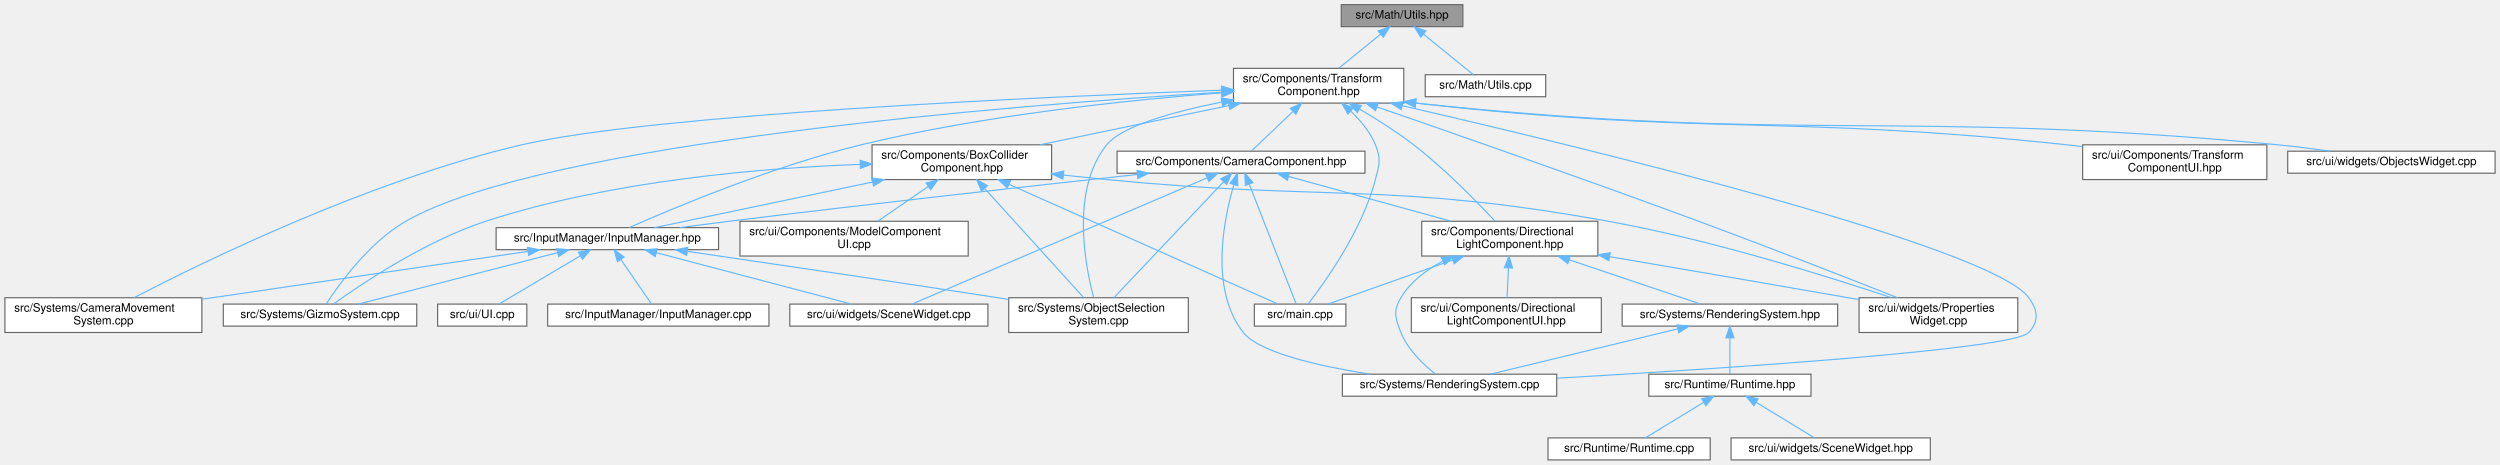
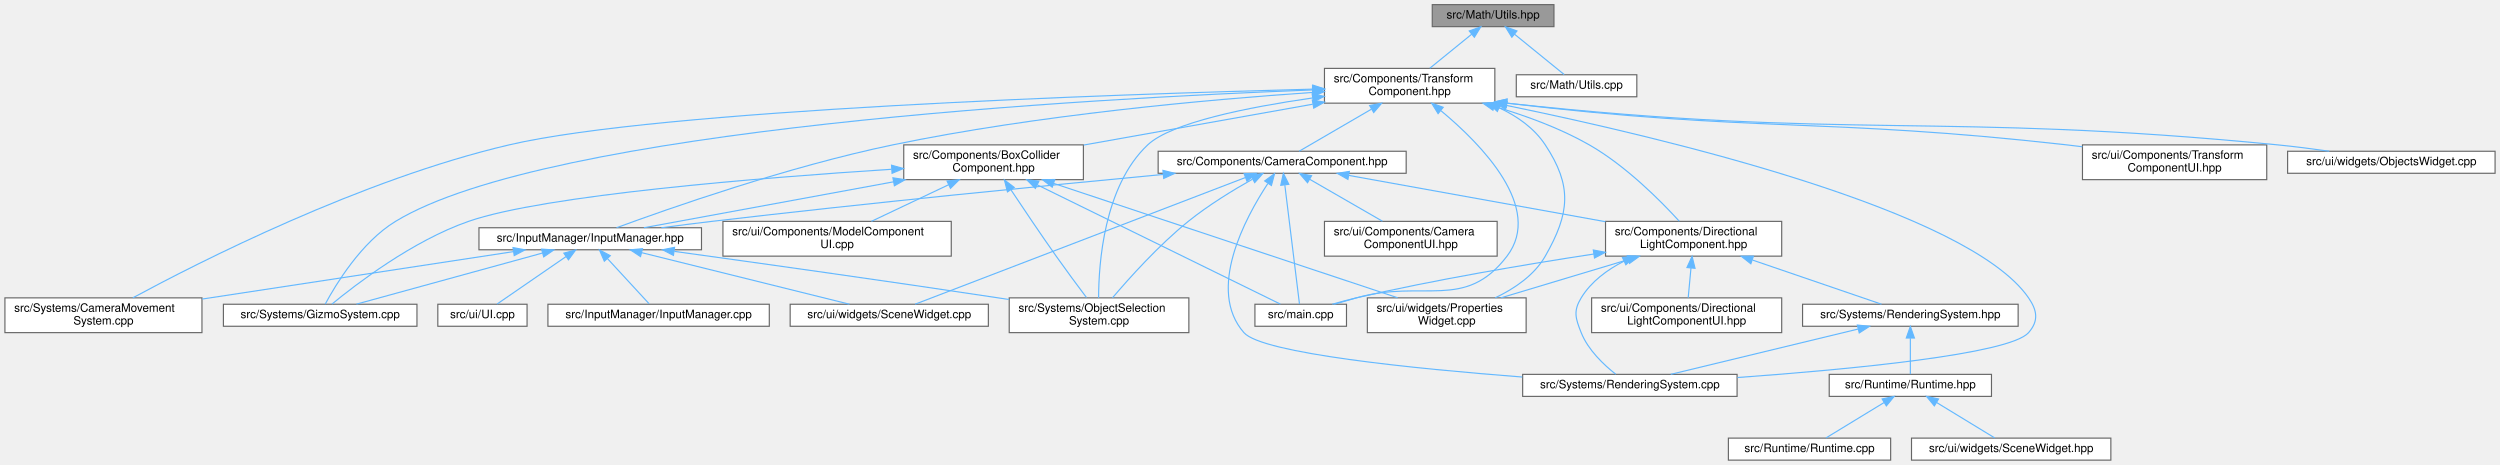
- <svg xmlns="http://www.w3.org/2000/svg" xmlns:xlink="http://www.w3.org/1999/xlink" width="2158pt" height="401pt" viewBox="0.00 0.00 2157.50 401.00">
+ <svg xmlns="http://www.w3.org/2000/svg" xmlns:xlink="http://www.w3.org/1999/xlink" width="2157pt" height="401pt" viewBox="0.00 0.00 2156.50 401.00">
  <g id="graph0" class="graph" transform="scale(1 1) rotate(0) translate(4 397)">
    <g id="Node000001" class="node">
      <g id="a_Node000001">
        <a xlink:title=" ">
-           <polygon fill="#999999" stroke="#666666" points="1258.5,-393 1153.5,-393 1153.5,-374 1258.5,-374 1258.5,-393" />
-           <text text-anchor="middle" x="1206" y="-381" font-family="Helvetica,sans-Serif" font-size="10.00">src/Math/Utils.hpp</text>
+           <polygon fill="#999999" stroke="#666666" points="1336.5,-393 1231.5,-393 1231.5,-374 1336.5,-374 1336.5,-393" />
+           <text text-anchor="middle" x="1284" y="-381" font-family="Helvetica,sans-Serif" font-size="10.00">src/Math/Utils.hpp</text>
        </a>
      </g>
    </g>
    <g id="Node000002" class="node">
      <g id="a_Node000002">
        <a xlink:href="_transform_component_8hpp.html" target="_top" xlink:title=" ">
-           <polygon fill="white" stroke="#666666" points="1207.5,-338 1060.5,-338 1060.5,-308 1207.5,-308 1207.5,-338" />
-           <text text-anchor="start" x="1068.5" y="-326" font-family="Helvetica,sans-Serif" font-size="10.00">src/Components/Transform</text>
-           <text text-anchor="middle" x="1134" y="-315" font-family="Helvetica,sans-Serif" font-size="10.00">Component.hpp</text>
+           <polygon fill="white" stroke="#666666" points="1285.5,-338 1138.5,-338 1138.5,-308 1285.5,-308 1285.5,-338" />
+           <text text-anchor="start" x="1146.5" y="-326" font-family="Helvetica,sans-Serif" font-size="10.00">src/Components/Transform</text>
+           <text text-anchor="middle" x="1212" y="-315" font-family="Helvetica,sans-Serif" font-size="10.00">Component.hpp</text>
        </a>
      </g>
    </g>
    <g id="edge1_Node000001_Node000002" class="edge">
      <g id="a_edge1_Node000001_Node000002">
        <a xlink:title=" ">
-           <path fill="none" stroke="#63b8ff" d="M1187.54,-367.5C1176.4,-358.45 1162.31,-347 1151.37,-338.11" />
-           <polygon fill="#63b8ff" stroke="#63b8ff" points="1185.41,-370.28 1195.38,-373.87 1189.82,-364.85 1185.41,-370.28" />
-         </a>
-       </g>
-     </g>
-     <g id="Node000024" class="node">
-       <g id="a_Node000024">
+           <path fill="none" stroke="#63b8ff" d="M1265.54,-367.5C1254.4,-358.45 1240.31,-347 1229.37,-338.11" />
+           <polygon fill="#63b8ff" stroke="#63b8ff" points="1263.41,-370.28 1273.38,-373.87 1267.82,-364.85 1263.41,-370.28" />
+         </a>
+       </g>
+     </g>
+     <g id="Node000025" class="node">
+       <g id="a_Node000025">
        <a xlink:href="_math_2_utils_8cpp.html" target="_top" xlink:title=" ">
-           <polygon fill="white" stroke="#666666" points="1330,-332.5 1226,-332.5 1226,-313.5 1330,-313.5 1330,-332.5" />
-           <text text-anchor="middle" x="1278" y="-320.5" font-family="Helvetica,sans-Serif" font-size="10.00">src/Math/Utils.cpp</text>
-         </a>
-       </g>
-     </g>
-     <g id="edge41_Node000001_Node000024" class="edge">
-       <g id="a_edge41_Node000001_Node000024">
-         <a xlink:title=" ">
-           <path fill="none" stroke="#63b8ff" d="M1224.42,-367.54C1238.01,-356.49 1256.04,-341.84 1267.33,-332.67" />
-           <polygon fill="#63b8ff" stroke="#63b8ff" points="1222.18,-364.85 1216.62,-373.87 1226.59,-370.28 1222.18,-364.85" />
+           <polygon fill="white" stroke="#666666" points="1408,-332.5 1304,-332.5 1304,-313.5 1408,-313.5 1408,-332.5" />
+           <text text-anchor="middle" x="1356" y="-320.5" font-family="Helvetica,sans-Serif" font-size="10.00">src/Math/Utils.cpp</text>
+         </a>
+       </g>
+     </g>
+     <g id="edge42_Node000001_Node000025" class="edge">
+       <g id="a_edge42_Node000001_Node000025">
+         <a xlink:title=" ">
+           <path fill="none" stroke="#63b8ff" d="M1302.42,-367.54C1316.01,-356.49 1334.04,-341.84 1345.33,-332.67" />
+           <polygon fill="#63b8ff" stroke="#63b8ff" points="1300.18,-364.85 1294.62,-373.87 1304.59,-370.28 1300.18,-364.85" />
        </a>
      </g>
    </g>
    <g id="Node000003" class="node">
      <g id="a_Node000003">
        <a xlink:href="_box_collider_component_8hpp.html" target="_top" xlink:title=" ">
-           <polygon fill="white" stroke="#666666" points="903.5,-272 748.5,-272 748.5,-242 903.5,-242 903.5,-272" />
-           <text text-anchor="start" x="756.5" y="-260" font-family="Helvetica,sans-Serif" font-size="10.00">src/Components/BoxCollider</text>
-           <text text-anchor="middle" x="826" y="-249" font-family="Helvetica,sans-Serif" font-size="10.00">Component.hpp</text>
+           <polygon fill="white" stroke="#666666" points="930.5,-272 775.5,-272 775.5,-242 930.5,-242 930.5,-272" />
+           <text text-anchor="start" x="783.5" y="-260" font-family="Helvetica,sans-Serif" font-size="10.00">src/Components/BoxCollider</text>
+           <text text-anchor="middle" x="853" y="-249" font-family="Helvetica,sans-Serif" font-size="10.00">Component.hpp</text>
        </a>
      </g>
    </g>
    <g id="edge2_Node000002_Node000003" class="edge">
      <g id="a_edge2_Node000002_Node000003">
        <a xlink:title=" ">
-           <path fill="none" stroke="#63b8ff" d="M1056.57,-305.91C1006.34,-295.47 941.54,-282.01 893.43,-272.01" />
-           <polygon fill="#63b8ff" stroke="#63b8ff" points="1055.91,-309.35 1066.41,-307.95 1057.33,-302.49 1055.91,-309.35" />
+           <path fill="none" stroke="#63b8ff" d="M1128.34,-307.09C1068.68,-296.45 989.04,-282.25 930.76,-271.86" />
+           <polygon fill="#63b8ff" stroke="#63b8ff" points="1128.03,-310.58 1138.48,-308.89 1129.25,-303.69 1128.03,-310.58" />
        </a>
      </g>
    </g>
    <g id="Node000004" class="node">
      <g id="a_Node000004">
        <a xlink:href="_input_manager_8hpp.html" target="_top" xlink:title=" ">
-           <polygon fill="white" stroke="#666666" points="616,-200.5 424,-200.5 424,-181.5 616,-181.5 616,-200.5" />
-           <text text-anchor="middle" x="520" y="-188.5" font-family="Helvetica,sans-Serif" font-size="10.00">src/InputManager/InputManager.hpp</text>
-         </a>
-       </g>
-     </g>
-     <g id="edge32_Node000002_Node000004" class="edge">
-       <g id="a_edge32_Node000002_Node000004">
-         <a xlink:title=" ">
-           <path fill="none" stroke="#63b8ff" d="M1050.21,-316.87C969.57,-310.65 844.65,-297.64 739,-272 662.69,-253.48 576.27,-217.09 538.89,-200.55" />
-           <polygon fill="#63b8ff" stroke="#63b8ff" points="1050.07,-320.37 1060.31,-317.63 1050.6,-313.39 1050.07,-320.37" />
+           <polygon fill="white" stroke="#666666" points="601,-200.5 409,-200.5 409,-181.5 601,-181.5 601,-200.5" />
+           <text text-anchor="middle" x="505" y="-188.5" font-family="Helvetica,sans-Serif" font-size="10.00">src/InputManager/InputManager.hpp</text>
+         </a>
+       </g>
+     </g>
+     <g id="edge33_Node000002_Node000004" class="edge">
+       <g id="a_edge33_Node000002_Node000004">
+         <a xlink:title=" ">
+           <path fill="none" stroke="#63b8ff" d="M1128.17,-317.26C1037.98,-311.09 890.7,-297.87 766,-272 675.97,-253.33 572.51,-217.01 527.67,-200.52" />
+           <polygon fill="#63b8ff" stroke="#63b8ff" points="1128.12,-320.77 1138.34,-317.95 1128.59,-313.78 1128.12,-320.77" />
        </a>
      </g>
    </g>
    <g id="Node000006" class="node">
      <g id="a_Node000006">
        <a xlink:href="_camera_movement_system_8cpp.html" target="_top" xlink:title=" ">
          <polygon fill="white" stroke="#666666" points="170,-140 0,-140 0,-110 170,-110 170,-140" />
          <text text-anchor="start" x="8" y="-128" font-family="Helvetica,sans-Serif" font-size="10.00">src/Systems/CameraMovement</text>
          <text text-anchor="middle" x="85" y="-117" font-family="Helvetica,sans-Serif" font-size="10.00">System.cpp</text>
        </a>
      </g>
    </g>
-     <g id="edge33_Node000002_Node000006" class="edge">
-       <g id="a_edge33_Node000002_Node000006">
-         <a xlink:title=" ">
-           <path fill="none" stroke="#63b8ff" d="M1050.29,-319.17C892.91,-313.32 558.64,-298.19 446,-272 315.29,-241.61 170.24,-170.57 111.67,-140.19" />
-           <polygon fill="#63b8ff" stroke="#63b8ff" points="1050.27,-322.67 1060.39,-319.55 1050.53,-315.68 1050.27,-322.67" />
+     <g id="edge34_Node000002_Node000006" class="edge">
+       <g id="a_edge34_Node000002_Node000006">
+         <a xlink:title=" ">
+           <path fill="none" stroke="#63b8ff" d="M1128.39,-320.1C955.66,-315.61 564.78,-302.35 435,-272 307.42,-242.17 166.7,-170.49 110.35,-140.05" />
+           <polygon fill="#63b8ff" stroke="#63b8ff" points="1128.36,-323.6 1138.45,-320.36 1128.54,-316.6 1128.36,-323.6" />
        </a>
      </g>
    </g>
    <g id="Node000007" class="node">
      <g id="a_Node000007">
        <a xlink:href="_gizmo_system_8cpp.html" target="_top" xlink:title=" ">
          <polygon fill="white" stroke="#666666" points="355.5,-134.5 188.5,-134.5 188.5,-115.5 355.5,-115.5 355.5,-134.5" />
          <text text-anchor="middle" x="272" y="-122.5" font-family="Helvetica,sans-Serif" font-size="10.00">src/Systems/GizmoSystem.cpp</text>
        </a>
      </g>
    </g>
-     <g id="edge34_Node000002_Node000007" class="edge">
-       <g id="a_edge34_Node000002_Node000007">
-         <a xlink:title=" ">
-           <path fill="none" stroke="#63b8ff" d="M1050.34,-317.4C872.82,-306.41 464.96,-274.3 346,-206 314.17,-187.73 288.08,-151.21 277.32,-134.59" />
-           <polygon fill="#63b8ff" stroke="#63b8ff" points="1050.22,-320.9 1060.41,-318.01 1050.64,-313.91 1050.22,-320.9" />
+     <g id="edge35_Node000002_Node000007" class="edge">
+       <g id="a_edge35_Node000002_Node000007">
+         <a xlink:title=" ">
+           <path fill="none" stroke="#63b8ff" d="M1128.25,-319.4C935.9,-312.09 468.96,-286.34 337,-206 307.35,-187.95 285.31,-151.31 276.37,-134.63" />
+           <polygon fill="#63b8ff" stroke="#63b8ff" points="1128.19,-322.9 1138.31,-319.77 1128.45,-315.9 1128.19,-322.9" />
        </a>
      </g>
    </g>
    <g id="Node000008" class="node">
      <g id="a_Node000008">
        <a xlink:href="_object_selection_system_8cpp.html" target="_top" xlink:title=" ">
          <polygon fill="white" stroke="#666666" points="1021.5,-140 866.5,-140 866.5,-110 1021.5,-110 1021.5,-140" />
          <text text-anchor="start" x="874.5" y="-128" font-family="Helvetica,sans-Serif" font-size="10.00">src/Systems/ObjectSelection</text>
          <text text-anchor="middle" x="944" y="-117" font-family="Helvetica,sans-Serif" font-size="10.00">System.cpp</text>
        </a>
      </g>
    </g>
-     <g id="edge35_Node000002_Node000008" class="edge">
-       <g id="a_edge35_Node000002_Node000008">
-         <a xlink:title=" ">
-           <path fill="none" stroke="#63b8ff" d="M1050.31,-308.92C1008.45,-300.53 963.97,-288.17 951,-272 920.04,-233.4 932.18,-168.89 939.73,-140.34" />
-           <polygon fill="#63b8ff" stroke="#63b8ff" points="1049.82,-312.39 1060.3,-310.86 1051.15,-305.52 1049.82,-312.39" />
+     <g id="edge36_Node000002_Node000008" class="edge">
+       <g id="a_edge36_Node000002_Node000008">
+         <a xlink:title=" ">
+           <path fill="none" stroke="#63b8ff" d="M1128.07,-312.46C1072.64,-304.5 1006.58,-291.33 986,-272 948.13,-236.42 943.67,-169.14 943.63,-140.02" />
+           <polygon fill="#63b8ff" stroke="#63b8ff" points="1127.89,-315.96 1138.28,-313.88 1128.86,-309.03 1127.89,-315.96" />
        </a>
      </g>
    </g>
    <g id="Node000011" class="node">
      <g id="a_Node000011">
        <a xlink:href="main_8cpp.html" target="_top" xlink:title=" ">
          <polygon fill="white" stroke="#666666" points="1157.5,-134.5 1078.5,-134.5 1078.5,-115.5 1157.5,-115.5 1157.5,-134.5" />
          <text text-anchor="middle" x="1118" y="-122.5" font-family="Helvetica,sans-Serif" font-size="10.00">src/main.cpp</text>
        </a>
      </g>
    </g>
-     <g id="edge37_Node000002_Node000011" class="edge">
-       <g id="a_edge37_Node000002_Node000011">
-         <a xlink:title=" ">
-           <path fill="none" stroke="#63b8ff" d="M1161.81,-300.97C1170.26,-292.94 1178.5,-283.03 1183,-272 1188.04,-259.66 1186.37,-254.9 1183,-242 1171.51,-198 1139.21,-153.02 1124.94,-134.63" />
-           <polygon fill="#63b8ff" stroke="#63b8ff" points="1159.26,-298.56 1154.09,-307.8 1163.9,-303.8 1159.26,-298.56" />
+     <g id="edge38_Node000002_Node000011" class="edge">
+       <g id="a_edge38_Node000002_Node000011">
+         <a xlink:title=" ">
+           <path fill="none" stroke="#63b8ff" d="M1239.02,-301.47C1274.19,-272.24 1327.63,-217.59 1296,-176 1259.7,-128.28 1223.67,-156.39 1166,-140 1159.82,-138.24 1153.2,-136.33 1146.92,-134.5" />
+           <polygon fill="#63b8ff" stroke="#63b8ff" points="1236.54,-298.97 1230.97,-307.99 1240.94,-304.42 1236.54,-298.97" />
        </a>
      </g>
    </g>
    <g id="Node000013" class="node">
      <g id="a_Node000013">
        <a xlink:href="_properties_widget_8cpp.html" target="_top" xlink:title=" ">
-           <polygon fill="white" stroke="#666666" points="1737.5,-140 1600.5,-140 1600.5,-110 1737.5,-110 1737.5,-140" />
-           <text text-anchor="start" x="1608.5" y="-128" font-family="Helvetica,sans-Serif" font-size="10.00">src/ui/widgets/Properties</text>
-           <text text-anchor="middle" x="1669" y="-117" font-family="Helvetica,sans-Serif" font-size="10.00">Widget.cpp</text>
-         </a>
-       </g>
-     </g>
-     <g id="edge40_Node000002_Node000013" class="edge">
-       <g id="a_edge40_Node000002_Node000013">
-         <a xlink:title=" ">
-           <path fill="none" stroke="#63b8ff" d="M1184.31,-304.71C1248.83,-282.43 1364.07,-242.23 1462,-206 1522.52,-183.61 1592.46,-156.27 1633.59,-140.04" />
-           <polygon fill="#63b8ff" stroke="#63b8ff" points="1183.1,-301.43 1174.79,-308 1185.38,-308.05 1183.1,-301.43" />
+           <polygon fill="white" stroke="#666666" points="1312.5,-140 1175.5,-140 1175.5,-110 1312.5,-110 1312.5,-140" />
+           <text text-anchor="start" x="1183.5" y="-128" font-family="Helvetica,sans-Serif" font-size="10.00">src/ui/widgets/Properties</text>
+           <text text-anchor="middle" x="1244" y="-117" font-family="Helvetica,sans-Serif" font-size="10.00">Widget.cpp</text>
+         </a>
+       </g>
+     </g>
+     <g id="edge41_Node000002_Node000013" class="edge">
+       <g id="a_edge41_Node000002_Node000013">
+         <a xlink:title=" ">
+           <path fill="none" stroke="#63b8ff" d="M1289.17,-304C1304.88,-296.68 1319.49,-286.41 1329,-272 1352.51,-236.39 1350.18,-213.04 1329,-176 1319.56,-159.5 1302.33,-147.91 1285.84,-140.07" />
+           <polygon fill="#63b8ff" stroke="#63b8ff" points="1287.66,-300.84 1279.82,-307.97 1290.4,-307.28 1287.66,-300.84" />
        </a>
      </g>
    </g>
    <g id="Node000014" class="node">
      <g id="a_Node000014">
        <a xlink:href="_camera_component_8hpp.html" target="_top" xlink:title=" ">
-           <polygon fill="white" stroke="#666666" points="1174,-266.5 960,-266.5 960,-247.5 1174,-247.5 1174,-266.5" />
-           <text text-anchor="middle" x="1067" y="-254.5" font-family="Helvetica,sans-Serif" font-size="10.00">src/Components/CameraComponent.hpp</text>
+           <polygon fill="white" stroke="#666666" points="1209,-266.5 995,-266.5 995,-247.5 1209,-247.5 1209,-266.5" />
+           <text text-anchor="middle" x="1102" y="-254.5" font-family="Helvetica,sans-Serif" font-size="10.00">src/Components/CameraComponent.hpp</text>
        </a>
      </g>
    </g>
    <g id="edge15_Node000002_Node000014" class="edge">
      <g id="a_edge15_Node000002_Node000014">
        <a xlink:title=" ">
-           <path fill="none" stroke="#63b8ff" d="M1111.6,-300.6C1099.55,-289.1 1085.34,-275.52 1076.26,-266.84" />
-           <polygon fill="#63b8ff" stroke="#63b8ff" points="1109.48,-303.42 1119.13,-307.8 1114.32,-298.36 1109.48,-303.42" />
+           <path fill="none" stroke="#63b8ff" d="M1179.02,-302.81C1158.26,-290.73 1132.48,-275.73 1116.64,-266.52" />
+           <polygon fill="#63b8ff" stroke="#63b8ff" points="1177.46,-305.95 1187.86,-307.95 1180.98,-299.9 1177.46,-305.95" />
        </a>
      </g>
    </g>
    <g id="Node000015" class="node">
      <g id="a_Node000015">
        <a xlink:href="_directional_light_component_8hpp.html" target="_top" xlink:title=" ">
-           <polygon fill="white" stroke="#666666" points="1375,-206 1223,-206 1223,-176 1375,-176 1375,-206" />
-           <text text-anchor="start" x="1231" y="-194" font-family="Helvetica,sans-Serif" font-size="10.00">src/Components/Directional</text>
-           <text text-anchor="middle" x="1299" y="-183" font-family="Helvetica,sans-Serif" font-size="10.00">LightComponent.hpp</text>
-         </a>
-       </g>
-     </g>
-     <g id="edge31_Node000002_Node000015" class="edge">
-       <g id="a_edge31_Node000002_Node000015">
-         <a xlink:title=" ">
-           <path fill="none" stroke="#63b8ff" d="M1169.37,-302.73C1184.25,-294.04 1201.46,-283.22 1216,-272 1242.78,-251.34 1270.37,-223.09 1286.03,-206.28" />
-           <polygon fill="#63b8ff" stroke="#63b8ff" points="1167.37,-299.84 1160.44,-307.85 1170.86,-305.91 1167.37,-299.84" />
+           <polygon fill="white" stroke="#666666" points="1533,-206 1381,-206 1381,-176 1533,-176 1533,-206" />
+           <text text-anchor="start" x="1389" y="-194" font-family="Helvetica,sans-Serif" font-size="10.00">src/Components/Directional</text>
+           <text text-anchor="middle" x="1457" y="-183" font-family="Helvetica,sans-Serif" font-size="10.00">LightComponent.hpp</text>
+         </a>
+       </g>
+     </g>
+     <g id="edge32_Node000002_Node000015" class="edge">
+       <g id="a_edge32_Node000002_Node000015">
+         <a xlink:title=" ">
+           <path fill="none" stroke="#63b8ff" d="M1284.93,-305.23C1311.76,-297.34 1341.75,-286.44 1367,-272 1398.4,-254.05 1428.46,-223.83 1444.65,-206.11" />
+           <polygon fill="#63b8ff" stroke="#63b8ff" points="1283.86,-301.89 1275.2,-308 1285.77,-308.63 1283.86,-301.89" />
        </a>
      </g>
    </g>
    <g id="Node000016" class="node">
      <g id="a_Node000016">
        <a xlink:href="_rendering_system_8cpp.html" target="_top" xlink:title=" ">
-           <polygon fill="white" stroke="#666666" points="1339.5,-74 1154.5,-74 1154.5,-55 1339.5,-55 1339.5,-74" />
-           <text text-anchor="middle" x="1247" y="-62" font-family="Helvetica,sans-Serif" font-size="10.00">src/Systems/RenderingSystem.cpp</text>
-         </a>
-       </g>
-     </g>
-     <g id="edge36_Node000002_Node000016" class="edge">
-       <g id="a_edge36_Node000002_Node000016">
-         <a xlink:title=" ">
-           <path fill="none" stroke="#63b8ff" d="M1206.21,-305.72C1361.21,-270.06 1714.42,-184.68 1747,-140 1754.86,-129.23 1756,-119.84 1747,-110 1733.45,-95.19 1480.4,-78.65 1339.62,-70.54" />
-           <polygon fill="#63b8ff" stroke="#63b8ff" points="1205.26,-302.35 1196.3,-308 1206.82,-309.17 1205.26,-302.35" />
-         </a>
-       </g>
-     </g>
-     <g id="Node000022" class="node">
-       <g id="a_Node000022">
-         <a xlink:href="_transform_component_u_i_8hpp.html" target="_top" xlink:title=" ">
-           <polygon fill="white" stroke="#666666" points="1952.5,-272 1793.5,-272 1793.5,-242 1952.5,-242 1952.5,-272" />
-           <text text-anchor="start" x="1801.5" y="-260" font-family="Helvetica,sans-Serif" font-size="10.00">src/ui/Components/Transform</text>
-           <text text-anchor="middle" x="1873" y="-249" font-family="Helvetica,sans-Serif" font-size="10.00">ComponentUI.hpp</text>
-         </a>
-       </g>
-     </g>
-     <g id="edge38_Node000002_Node000022" class="edge">
-       <g id="a_edge38_Node000002_Node000022">
-         <a xlink:title=" ">
-           <path fill="none" stroke="#63b8ff" d="M1217.83,-308C1467.8,-279.62 1533.98,-298.33 1780,-272 1784.38,-271.53 1788.88,-271 1793.41,-270.44" />
-           <polygon fill="#63b8ff" stroke="#63b8ff" points="1217.24,-304.54 1207.71,-309.16 1218.04,-311.5 1217.24,-304.54" />
+           <polygon fill="white" stroke="#666666" points="1494.5,-74 1309.5,-74 1309.5,-55 1494.5,-55 1494.5,-74" />
+           <text text-anchor="middle" x="1402" y="-62" font-family="Helvetica,sans-Serif" font-size="10.00">src/Systems/RenderingSystem.cpp</text>
+         </a>
+       </g>
+     </g>
+     <g id="edge37_Node000002_Node000016" class="edge">
+       <g id="a_edge37_Node000002_Node000016">
+         <a xlink:title=" ">
+           <path fill="none" stroke="#63b8ff" d="M1295.74,-305.99C1432.55,-277.91 1694.04,-215.52 1746,-140 1753.56,-129.02 1754.8,-120.01 1746,-110 1729.58,-91.31 1591.02,-78.21 1494.85,-71.27" />
+           <polygon fill="#63b8ff" stroke="#63b8ff" points="1294.8,-302.61 1285.7,-308.03 1296.2,-309.47 1294.8,-302.61" />
        </a>
      </g>
    </g>
    <g id="Node000023" class="node">
      <g id="a_Node000023">
-         <a xlink:href="_objects_widget_8cpp.html" target="_top" xlink:title=" ">
-           <polygon fill="white" stroke="#666666" points="2149.5,-266.5 1970.5,-266.5 1970.5,-247.5 2149.5,-247.5 2149.5,-266.5" />
-           <text text-anchor="middle" x="2060" y="-254.5" font-family="Helvetica,sans-Serif" font-size="10.00">src/ui/widgets/ObjectsWidget.cpp</text>
+         <a xlink:href="_transform_component_u_i_8hpp.html" target="_top" xlink:title=" ">
+           <polygon fill="white" stroke="#666666" points="1951.5,-272 1792.5,-272 1792.5,-242 1951.5,-242 1951.5,-272" />
+           <text text-anchor="start" x="1800.5" y="-260" font-family="Helvetica,sans-Serif" font-size="10.00">src/ui/Components/Transform</text>
+           <text text-anchor="middle" x="1872" y="-249" font-family="Helvetica,sans-Serif" font-size="10.00">ComponentUI.hpp</text>
        </a>
      </g>
    </g>
    <g id="edge39_Node000002_Node000023" class="edge">
      <g id="a_edge39_Node000002_Node000023">
        <a xlink:title=" ">
-           <path fill="none" stroke="#63b8ff" d="M1218.05,-307.99C1548.35,-273 1635.38,-303.15 1962,-272 1976.63,-270.6 1992.42,-268.58 2006.96,-266.5" />
-           <polygon fill="#63b8ff" stroke="#63b8ff" points="1217.27,-304.56 1207.7,-309.1 1218.02,-311.52 1217.27,-304.56" />
+           <path fill="none" stroke="#63b8ff" d="M1295.75,-308C1510.85,-282.45 1567.89,-295.71 1779,-272 1783.38,-271.51 1787.87,-270.96 1792.4,-270.38" />
+           <polygon fill="#63b8ff" stroke="#63b8ff" points="1295.23,-304.53 1285.71,-309.2 1296.06,-311.48 1295.23,-304.53" />
+         </a>
+       </g>
+     </g>
+     <g id="Node000024" class="node">
+       <g id="a_Node000024">
+         <a xlink:href="_objects_widget_8cpp.html" target="_top" xlink:title=" ">
+           <polygon fill="white" stroke="#666666" points="2148.5,-266.5 1969.5,-266.5 1969.5,-247.5 2148.5,-247.5 2148.5,-266.5" />
+           <text text-anchor="middle" x="2059" y="-254.5" font-family="Helvetica,sans-Serif" font-size="10.00">src/ui/widgets/ObjectsWidget.cpp</text>
+         </a>
+       </g>
+     </g>
+     <g id="edge40_Node000002_Node000024" class="edge">
+       <g id="a_edge40_Node000002_Node000024">
+         <a xlink:title=" ">
+           <path fill="none" stroke="#63b8ff" d="M1295.86,-308.01C1591.37,-275.87 1669.3,-300.66 1961,-272 1975.45,-270.58 1991.04,-268.57 2005.44,-266.52" />
+           <polygon fill="#63b8ff" stroke="#63b8ff" points="1295.26,-304.55 1285.71,-309.12 1296.03,-311.51 1295.26,-304.55" />
        </a>
      </g>
    </g>
    <g id="edge3_Node000003_Node000004" class="edge">
      <g id="a_edge3_Node000003_Node000004">
        <a xlink:title=" ">
-           <path fill="none" stroke="#63b8ff" d="M748.69,-239.83C688.92,-227.33 608.54,-210.52 560.72,-200.52" />
-           <polygon fill="#63b8ff" stroke="#63b8ff" points="748.34,-243.33 758.85,-241.95 749.78,-236.48 748.34,-243.33" />
+           <path fill="none" stroke="#63b8ff" d="M766.76,-240.14C698.62,-227.61 606.15,-210.6 551.31,-200.52" />
+           <polygon fill="#63b8ff" stroke="#63b8ff" points="766.16,-243.59 776.63,-241.95 767.43,-236.7 766.16,-243.59" />
        </a>
      </g>
    </g>
    <g id="edge10_Node000003_Node000007" class="edge">
      <g id="a_edge10_Node000003_Node000007">
        <a xlink:title=" ">
-           <path fill="none" stroke="#63b8ff" d="M738.23,-255.1C653.54,-251.98 522.69,-241.16 415,-206 362.27,-188.78 306.9,-151.38 283.51,-134.53" />
-           <polygon fill="#63b8ff" stroke="#63b8ff" points="738.21,-258.6 748.33,-255.44 738.45,-251.61 738.21,-258.6" />
+           <path fill="none" stroke="#63b8ff" d="M764.89,-250.95C652.63,-243.7 465.32,-228.69 400,-206 351.73,-189.24 302.73,-151.59 282.12,-134.61" />
+           <polygon fill="#63b8ff" stroke="#63b8ff" points="764.98,-254.46 775.18,-251.6 765.42,-247.47 764.98,-254.46" />
        </a>
      </g>
    </g>
    <g id="edge11_Node000003_Node000008" class="edge">
      <g id="a_edge11_Node000003_Node000008">
        <a xlink:title=" ">
-           <path fill="none" stroke="#63b8ff" d="M845.84,-234.15C870.14,-207.38 910.6,-162.79 931.16,-140.14" />
-           <polygon fill="#63b8ff" stroke="#63b8ff" points="842.98,-232.08 838.85,-241.84 848.17,-236.79 842.98,-232.08" />
+           <path fill="none" stroke="#63b8ff" d="M868.16,-232.98C878.84,-216.9 893.58,-194.99 907,-176 915.6,-163.83 925.68,-150.25 933.15,-140.32" />
+           <polygon fill="#63b8ff" stroke="#63b8ff" points="864.98,-231.44 862.38,-241.71 870.81,-235.31 864.98,-231.44" />
        </a>
      </g>
    </g>
    <g id="edge12_Node000003_Node000011" class="edge">
      <g id="a_edge12_Node000003_Node000011">
        <a xlink:title=" ">
-           <path fill="none" stroke="#63b8ff" d="M866.89,-237.79C930.75,-209.37 1051.7,-155.52 1098.67,-134.61" />
-           <polygon fill="#63b8ff" stroke="#63b8ff" points="865.24,-234.7 857.53,-241.96 868.09,-241.09 865.24,-234.7" />
+           <path fill="none" stroke="#63b8ff" d="M890.83,-237.44C948.96,-208.92 1058,-155.43 1100.45,-134.61" />
+           <polygon fill="#63b8ff" stroke="#63b8ff" points="889.05,-234.42 881.61,-241.96 892.13,-240.7 889.05,-234.42" />
        </a>
      </g>
    </g>
    <g id="Node000012" class="node">
      <g id="a_Node000012">
        <a xlink:href="_model_component_u_i_8cpp.html" target="_top" xlink:title=" ">
-           <polygon fill="white" stroke="#666666" points="831.5,-206 634.5,-206 634.5,-176 831.5,-176 831.5,-206" />
-           <text text-anchor="start" x="642.5" y="-194" font-family="Helvetica,sans-Serif" font-size="10.00">src/ui/Components/ModelComponent</text>
-           <text text-anchor="middle" x="733" y="-183" font-family="Helvetica,sans-Serif" font-size="10.00">UI.cpp</text>
+           <polygon fill="white" stroke="#666666" points="816.5,-206 619.5,-206 619.5,-176 816.5,-176 816.5,-206" />
+           <text text-anchor="start" x="627.5" y="-194" font-family="Helvetica,sans-Serif" font-size="10.00">src/ui/Components/ModelComponent</text>
+           <text text-anchor="middle" x="718" y="-183" font-family="Helvetica,sans-Serif" font-size="10.00">UI.cpp</text>
        </a>
      </g>
    </g>
    <g id="edge13_Node000003_Node000012" class="edge">
      <g id="a_edge13_Node000003_Node000012">
        <a xlink:title=" ">
-           <path fill="none" stroke="#63b8ff" d="M796.98,-236.03C782.91,-226.34 766.33,-214.94 753.58,-206.16" />
-           <polygon fill="#63b8ff" stroke="#63b8ff" points="795.14,-239.01 805.36,-241.8 799.11,-233.24 795.14,-239.01" />
+           <path fill="none" stroke="#63b8ff" d="M814.29,-237.65C793.06,-227.58 767.15,-215.3 747.56,-206.01" />
+           <polygon fill="#63b8ff" stroke="#63b8ff" points="812.84,-240.83 823.37,-241.95 815.84,-234.51 812.84,-240.83" />
        </a>
      </g>
    </g>
    <g id="edge14_Node000003_Node000013" class="edge">
      <g id="a_edge14_Node000003_Node000013">
        <a xlink:title=" ">
-           <path fill="none" stroke="#63b8ff" d="M913.64,-245.86C926.17,-244.51 938.91,-243.18 951,-242 1143.2,-223.25 1193.95,-240.25 1384,-206 1472.76,-190 1573.77,-158.34 1628.51,-140.01" />
-           <polygon fill="#63b8ff" stroke="#63b8ff" points="913.21,-242.39 903.65,-246.95 913.97,-249.35 913.21,-242.39" />
+           <path fill="none" stroke="#63b8ff" d="M904.86,-238.76C983.02,-212.77 1129.53,-164.06 1201.67,-140.08" />
+           <polygon fill="#63b8ff" stroke="#63b8ff" points="903.6,-235.49 895.22,-241.96 905.81,-242.13 903.6,-235.49" />
        </a>
      </g>
    </g>
    <g id="Node000005" class="node">
      <g id="a_Node000005">
        <a xlink:href="_input_manager_8cpp.html" target="_top" xlink:title=" ">
          <polygon fill="white" stroke="#666666" points="659.5,-134.5 468.5,-134.5 468.5,-115.5 659.5,-115.5 659.5,-134.5" />
          <text text-anchor="middle" x="564" y="-122.5" font-family="Helvetica,sans-Serif" font-size="10.00">src/InputManager/InputManager.cpp</text>
        </a>
      </g>
    </g>
    <g id="edge4_Node000004_Node000005" class="edge">
      <g id="a_edge4_Node000004_Node000005">
        <a xlink:title=" ">
-           <path fill="none" stroke="#63b8ff" d="M531.75,-172.91C540.16,-160.68 551.14,-144.7 557.88,-134.91" />
-           <polygon fill="#63b8ff" stroke="#63b8ff" points="528.72,-171.15 525.93,-181.37 534.48,-175.11 528.72,-171.15" />
+           <path fill="none" stroke="#63b8ff" d="M519.77,-173.98C531.16,-161.62 546.49,-144.99 555.79,-134.91" />
+           <polygon fill="#63b8ff" stroke="#63b8ff" points="517.16,-171.64 512.96,-181.37 522.31,-176.39 517.16,-171.64" />
        </a>
      </g>
    </g>
    <g id="edge5_Node000004_Node000006" class="edge">
      <g id="a_edge5_Node000004_Node000006">
        <a xlink:title=" ">
-           <path fill="none" stroke="#63b8ff" d="M451.18,-179.96C382.3,-169.89 273.3,-153.94 179,-140 176.06,-139.57 173.07,-139.12 170.05,-138.68" />
-           <polygon fill="#63b8ff" stroke="#63b8ff" points="451.06,-183.48 461.46,-181.46 452.08,-176.55 451.06,-183.48" />
+           <path fill="none" stroke="#63b8ff" d="M438.86,-179.92C366.32,-168.87 249.69,-151.1 170.32,-139" />
+           <polygon fill="#63b8ff" stroke="#63b8ff" points="438.38,-183.39 448.79,-181.44 439.43,-176.47 438.38,-183.39" />
        </a>
      </g>
    </g>
    <g id="edge6_Node000004_Node000007" class="edge">
      <g id="a_edge6_Node000004_Node000007">
        <a xlink:title=" ">
-           <path fill="none" stroke="#63b8ff" d="M476.85,-178.86C427.93,-166.24 349.25,-145.94 304.99,-134.51" />
-           <polygon fill="#63b8ff" stroke="#63b8ff" points="476.25,-182.33 486.81,-181.44 478,-175.55 476.25,-182.33" />
+           <path fill="none" stroke="#63b8ff" d="M463.65,-178.64C417.75,-166.03 344.69,-145.97 303.3,-134.6" />
+           <polygon fill="#63b8ff" stroke="#63b8ff" points="463.01,-182.09 473.58,-181.37 464.86,-175.34 463.01,-182.09" />
        </a>
      </g>
    </g>
    <g id="edge7_Node000004_Node000008" class="edge">
      <g id="a_edge7_Node000004_Node000008">
        <a xlink:title=" ">
-           <path fill="none" stroke="#63b8ff" d="M589.27,-179.98C657.42,-170.05 764.43,-154.32 857,-140 860.02,-139.53 863.11,-139.05 866.22,-138.56" />
-           <polygon fill="#63b8ff" stroke="#63b8ff" points="588.48,-176.55 579.08,-181.46 589.48,-183.48 588.48,-176.55" />
+           <path fill="none" stroke="#63b8ff" d="M577.57,-180.09C648.78,-170.27 760.44,-154.63 857,-140 860.03,-139.54 863.11,-139.07 866.22,-138.59" />
+           <polygon fill="#63b8ff" stroke="#63b8ff" points="576.79,-176.66 567.36,-181.5 577.75,-183.6 576.79,-176.66" />
        </a>
      </g>
    </g>
    <g id="Node000009" class="node">
      <g id="a_Node000009">
        <a xlink:href="_u_i_8cpp.html" target="_top" xlink:title=" ">
          <polygon fill="white" stroke="#666666" points="450.5,-134.5 373.5,-134.5 373.5,-115.5 450.5,-115.5 450.5,-134.5" />
          <text text-anchor="middle" x="412" y="-122.5" font-family="Helvetica,sans-Serif" font-size="10.00">src/ui/UI.cpp</text>
        </a>
      </g>
    </g>
    <g id="edge8_Node000004_Node000009" class="edge">
      <g id="a_edge8_Node000004_Node000009">
        <a xlink:title=" ">
-           <path fill="none" stroke="#63b8ff" d="M496.7,-176.19C475.44,-163.59 444.69,-145.37 426.68,-134.7" />
-           <polygon fill="#63b8ff" stroke="#63b8ff" points="495.05,-179.28 505.43,-181.37 498.62,-173.26 495.05,-179.28" />
+           <path fill="none" stroke="#63b8ff" d="M484.19,-175.68C465.92,-163.11 439.94,-145.23 424.64,-134.7" />
+           <polygon fill="#63b8ff" stroke="#63b8ff" points="482.24,-178.58 492.46,-181.37 486.2,-172.82 482.24,-178.58" />
        </a>
      </g>
    </g>
    <g id="Node000010" class="node">
      <g id="a_Node000010">
        <a xlink:href="_scene_widget_8cpp.html" target="_top" xlink:title=" ">
          <polygon fill="white" stroke="#666666" points="848.5,-134.5 677.5,-134.5 677.5,-115.5 848.5,-115.5 848.5,-134.5" />
          <text text-anchor="middle" x="763" y="-122.5" font-family="Helvetica,sans-Serif" font-size="10.00">src/ui/widgets/SceneWidget.cpp</text>
        </a>
      </g>
    </g>
    <g id="edge9_Node000004_Node000010" class="edge">
      <g id="a_edge9_Node000004_Node000010">
        <a xlink:title=" ">
-           <path fill="none" stroke="#63b8ff" d="M562.28,-178.86C610.22,-166.24 687.31,-145.94 730.67,-134.51" />
-           <polygon fill="#63b8ff" stroke="#63b8ff" points="561.3,-175.5 552.52,-181.44 563.08,-182.27 561.3,-175.5" />
+           <path fill="none" stroke="#63b8ff" d="M549.26,-179.02C600.1,-166.41 682.44,-145.98 728.68,-134.51" />
+           <polygon fill="#63b8ff" stroke="#63b8ff" points="548.39,-175.63 539.53,-181.44 550.08,-182.42 548.39,-175.63" />
        </a>
      </g>
    </g>
    <g id="edge26_Node000014_Node000004" class="edge">
      <g id="a_edge26_Node000014_Node000004">
        <a xlink:title=" ">
-           <path fill="none" stroke="#63b8ff" d="M977.4,-246.39C888.07,-236.69 746.96,-221.03 625,-206 611.22,-204.3 596.43,-202.39 582.44,-200.53" />
-           <polygon fill="#63b8ff" stroke="#63b8ff" points="977.18,-249.89 987.5,-247.49 977.93,-242.93 977.18,-249.89" />
+           <path fill="none" stroke="#63b8ff" d="M999.35,-246.51C899.75,-237.08 744.38,-221.78 610,-206 595.84,-204.34 580.64,-202.4 566.31,-200.5" />
+           <polygon fill="#63b8ff" stroke="#63b8ff" points="999.13,-250.01 1009.41,-247.46 999.79,-243.04 999.13,-250.01" />
        </a>
      </g>
    </g>
    <g id="edge27_Node000014_Node000008" class="edge">
      <g id="a_edge27_Node000014_Node000008">
        <a xlink:title=" ">
-           <path fill="none" stroke="#63b8ff" d="M1051.93,-240.07C1027.67,-214.44 980.39,-164.46 957.31,-140.07" />
-           <polygon fill="#63b8ff" stroke="#63b8ff" points="1049.51,-242.61 1058.93,-247.47 1054.6,-237.8 1049.51,-242.61" />
-         </a>
-       </g>
-     </g>
-     <g id="edge30_Node000014_Node000010" class="edge">
-       <g id="a_edge30_Node000014_Node000010">
-         <a xlink:title=" ">
-           <path fill="none" stroke="#63b8ff" d="M1037.54,-243.4C976.03,-217.1 835.28,-156.91 783.02,-134.56" />
-           <polygon fill="#63b8ff" stroke="#63b8ff" points="1036.48,-246.76 1047.05,-247.47 1039.24,-240.32 1036.48,-246.76" />
+           <path fill="none" stroke="#63b8ff" d="M1076.31,-242.35C1059.81,-233.06 1038.31,-219.96 1021,-206 995.49,-185.43 969.91,-156.9 955.6,-140.05" />
+           <polygon fill="#63b8ff" stroke="#63b8ff" points="1074.92,-245.59 1085.37,-247.35 1078.31,-239.46 1074.92,-245.59" />
+         </a>
+       </g>
+     </g>
+     <g id="edge31_Node000014_Node000010" class="edge">
+       <g id="a_edge31_Node000014_Node000010">
+         <a xlink:title=" ">
+           <path fill="none" stroke="#63b8ff" d="M1070.42,-243.89C1002.5,-217.84 843.96,-157.05 785.32,-134.56" />
+           <polygon fill="#63b8ff" stroke="#63b8ff" points="1069.17,-247.16 1079.76,-247.47 1071.67,-240.62 1069.17,-247.16" />
        </a>
      </g>
    </g>
    <g id="edge29_Node000014_Node000011" class="edge">
      <g id="a_edge29_Node000014_Node000011">
        <a xlink:title=" ">
-           <path fill="none" stroke="#63b8ff" d="M1074.07,-237.99C1085.18,-209.67 1106.32,-155.78 1114.57,-134.73" />
-           <polygon fill="#63b8ff" stroke="#63b8ff" points="1070.74,-236.88 1070.35,-247.47 1077.26,-239.44 1070.74,-236.88" />
+           <path fill="none" stroke="#63b8ff" d="M1104.31,-237.23C1107.82,-208.72 1114.36,-155.59 1116.93,-134.73" />
+           <polygon fill="#63b8ff" stroke="#63b8ff" points="1100.8,-237.12 1103.05,-247.47 1107.75,-237.97 1100.8,-237.12" />
        </a>
      </g>
    </g>
    <g id="edge16_Node000014_Node000015" class="edge">
      <g id="a_edge16_Node000014_Node000015">
        <a xlink:title=" ">
-           <path fill="none" stroke="#63b8ff" d="M1108.25,-244.62C1147.24,-233.86 1205.87,-217.69 1247.83,-206.12" />
-           <polygon fill="#63b8ff" stroke="#63b8ff" points="1107,-241.34 1098.29,-247.37 1108.86,-248.08 1107,-241.34" />
+           <path fill="none" stroke="#63b8ff" d="M1159.6,-245.62C1219.8,-234.76 1314.56,-217.68 1380.89,-205.72" />
+           <polygon fill="#63b8ff" stroke="#63b8ff" points="1158.73,-242.22 1149.51,-247.44 1159.97,-249.11 1158.73,-242.22" />
        </a>
      </g>
    </g>
    <g id="edge28_Node000014_Node000016" class="edge">
      <g id="a_edge28_Node000014_Node000016">
        <a xlink:title=" ">
-           <path fill="none" stroke="#63b8ff" d="M1060.82,-237.58C1051.96,-207.38 1039.71,-146.99 1069,-110 1082.74,-92.64 1134.04,-81.02 1178.06,-74.01" />
-           <polygon fill="#63b8ff" stroke="#63b8ff" points="1057.52,-238.75 1063.85,-247.24 1064.2,-236.65 1057.52,-238.75" />
+           <path fill="none" stroke="#63b8ff" d="M1089.63,-238.63C1069.91,-208.65 1036.72,-146.88 1069,-110 1084.7,-92.06 1216.18,-78.88 1309.14,-71.7" />
+           <polygon fill="#63b8ff" stroke="#63b8ff" points="1086.93,-240.89 1095.45,-247.18 1092.71,-236.94 1086.93,-240.89" />
+         </a>
+       </g>
+     </g>
+     <g id="Node000022" class="node">
+       <g id="a_Node000022">
+         <a xlink:href="_camera_component_u_i_8hpp.html" target="_top" xlink:title=" ">
+           <polygon fill="white" stroke="#666666" points="1287.5,-206 1138.5,-206 1138.5,-176 1287.5,-176 1287.5,-206" />
+           <text text-anchor="start" x="1146.5" y="-194" font-family="Helvetica,sans-Serif" font-size="10.00">src/ui/Components/Camera</text>
+           <text text-anchor="middle" x="1213" y="-183" font-family="Helvetica,sans-Serif" font-size="10.00">ComponentUI.hpp</text>
+         </a>
+       </g>
+     </g>
+     <g id="edge30_Node000014_Node000022" class="edge">
+       <g id="a_edge30_Node000014_Node000022">
+         <a xlink:title=" ">
+           <path fill="none" stroke="#63b8ff" d="M1125.67,-242.35C1144.17,-231.68 1169.81,-216.9 1188.52,-206.12" />
+           <polygon fill="#63b8ff" stroke="#63b8ff" points="1123.88,-239.34 1116.97,-247.37 1127.38,-245.41 1123.88,-239.34" />
        </a>
      </g>
    </g>
    <g id="edge23_Node000015_Node000011" class="edge">
      <g id="a_edge23_Node000015_Node000011">
        <a xlink:title=" ">
-           <path fill="none" stroke="#63b8ff" d="M1249.73,-172.58C1214.79,-160.23 1169.44,-144.19 1142.09,-134.52" />
-           <polygon fill="#63b8ff" stroke="#63b8ff" points="1248.68,-175.92 1259.28,-175.95 1251.02,-169.32 1248.68,-175.92" />
+           <path fill="none" stroke="#63b8ff" d="M1370.97,-177.84C1312.77,-168.98 1234.34,-155.78 1166,-140 1159.23,-138.44 1152.01,-136.48 1145.27,-134.54" />
+           <polygon fill="#63b8ff" stroke="#63b8ff" points="1370.45,-181.31 1380.86,-179.34 1371.49,-174.38 1370.45,-181.31" />
        </a>
      </g>
    </g>
    <g id="edge25_Node000015_Node000013" class="edge">
      <g id="a_edge25_Node000015_Node000013">
        <a xlink:title=" ">
-           <path fill="none" stroke="#63b8ff" d="M1385.15,-175.43C1443.31,-165.56 1521.8,-152.13 1591,-140 1593.98,-139.48 1597.03,-138.94 1600.1,-138.4" />
-           <polygon fill="#63b8ff" stroke="#63b8ff" points="1384.54,-171.99 1375.27,-177.11 1385.71,-178.89 1384.54,-171.99" />
+           <path fill="none" stroke="#63b8ff" d="M1400.39,-172.99C1366.11,-162.69 1322.93,-149.72 1290.63,-140.01" />
+           <polygon fill="#63b8ff" stroke="#63b8ff" points="1399.67,-176.43 1410.26,-175.95 1401.69,-169.73 1399.67,-176.43" />
        </a>
      </g>
    </g>
    <g id="edge17_Node000015_Node000016" class="edge">
      <g id="a_edge17_Node000015_Node000016">
        <a xlink:title=" ">
-           <path fill="none" stroke="#63b8ff" d="M1240.99,-171.41C1226.78,-163.96 1213.28,-153.78 1205,-140 1198.13,-128.57 1200.08,-122.39 1205,-110 1210.96,-94.99 1224.65,-82.12 1234.79,-74.14" />
-           <polygon fill="#63b8ff" stroke="#63b8ff" points="1239.86,-174.75 1250.39,-175.92 1242.89,-168.44 1239.86,-174.75" />
+           <path fill="none" stroke="#63b8ff" d="M1396.98,-171.68C1382.38,-164.25 1368.53,-154 1360,-140 1353.06,-128.62 1355.08,-122.39 1360,-110 1365.96,-94.99 1379.65,-82.12 1389.79,-74.14" />
+           <polygon fill="#63b8ff" stroke="#63b8ff" points="1395.58,-174.89 1406.12,-175.95 1398.54,-168.55 1395.58,-174.89" />
        </a>
      </g>
    </g>
    <g id="Node000017" class="node">
      <g id="a_Node000017">
        <a xlink:href="_rendering_system_8hpp.html" target="_top" xlink:title=" ">
-           <polygon fill="white" stroke="#666666" points="1582,-134.5 1396,-134.5 1396,-115.5 1582,-115.5 1582,-134.5" />
-           <text text-anchor="middle" x="1489" y="-122.5" font-family="Helvetica,sans-Serif" font-size="10.00">src/Systems/RenderingSystem.hpp</text>
+           <polygon fill="white" stroke="#666666" points="1737,-134.5 1551,-134.5 1551,-115.5 1737,-115.5 1737,-134.5" />
+           <text text-anchor="middle" x="1644" y="-122.5" font-family="Helvetica,sans-Serif" font-size="10.00">src/Systems/RenderingSystem.hpp</text>
        </a>
      </g>
    </g>
    <g id="edge18_Node000015_Node000017" class="edge">
      <g id="a_edge18_Node000015_Node000017">
        <a xlink:title=" ">
-           <path fill="none" stroke="#63b8ff" d="M1350.25,-172.74C1386.99,-160.36 1434.88,-144.23 1463.71,-134.52" />
-           <polygon fill="#63b8ff" stroke="#63b8ff" points="1349.06,-169.45 1340.7,-175.95 1351.29,-176.08 1349.06,-169.45" />
+           <path fill="none" stroke="#63b8ff" d="M1507.91,-172.58C1544,-160.23 1590.86,-144.19 1619.11,-134.52" />
+           <polygon fill="#63b8ff" stroke="#63b8ff" points="1506.37,-169.41 1498.04,-175.95 1508.63,-176.03 1506.37,-169.41" />
        </a>
      </g>
    </g>
    <g id="Node000021" class="node">
      <g id="a_Node000021">
        <a xlink:href="_directional_light_component_u_i_8hpp.html" target="_top" xlink:title=" ">
-           <polygon fill="white" stroke="#666666" points="1378,-140 1214,-140 1214,-110 1378,-110 1378,-140" />
-           <text text-anchor="start" x="1222" y="-128" font-family="Helvetica,sans-Serif" font-size="10.00">src/ui/Components/Directional</text>
-           <text text-anchor="middle" x="1296" y="-117" font-family="Helvetica,sans-Serif" font-size="10.00">LightComponentUI.hpp</text>
+           <polygon fill="white" stroke="#666666" points="1533,-140 1369,-140 1369,-110 1533,-110 1533,-140" />
+           <text text-anchor="start" x="1377" y="-128" font-family="Helvetica,sans-Serif" font-size="10.00">src/ui/Components/Directional</text>
+           <text text-anchor="middle" x="1451" y="-117" font-family="Helvetica,sans-Serif" font-size="10.00">LightComponentUI.hpp</text>
        </a>
      </g>
    </g>
    <g id="edge24_Node000015_Node000021" class="edge">
      <g id="a_edge24_Node000015_Node000021">
        <a xlink:title=" ">
-           <path fill="none" stroke="#63b8ff" d="M1297.85,-165.54C1297.45,-156.96 1297.01,-147.61 1296.66,-140.16" />
-           <polygon fill="#63b8ff" stroke="#63b8ff" points="1294.37,-165.97 1298.33,-175.8 1301.36,-165.64 1294.37,-165.97" />
+           <path fill="none" stroke="#63b8ff" d="M1454.73,-165.83C1453.92,-157.17 1453.03,-147.7 1452.33,-140.16" />
+           <polygon fill="#63b8ff" stroke="#63b8ff" points="1451.25,-166.17 1455.67,-175.8 1458.22,-165.51 1451.25,-166.17" />
        </a>
      </g>
    </g>
    <g id="edge22_Node000017_Node000016" class="edge">
      <g id="a_edge22_Node000017_Node000016">
        <a xlink:title=" ">
-           <path fill="none" stroke="#63b8ff" d="M1443.95,-113.11C1397.18,-101.8 1325,-84.35 1282.23,-74.02" />
-           <polygon fill="#63b8ff" stroke="#63b8ff" points="1443.27,-116.55 1453.81,-115.49 1444.91,-109.74 1443.27,-116.55" />
+           <path fill="none" stroke="#63b8ff" d="M1598.95,-113.11C1552.18,-101.8 1480,-84.35 1437.23,-74.02" />
+           <polygon fill="#63b8ff" stroke="#63b8ff" points="1598.27,-116.55 1608.81,-115.49 1599.91,-109.74 1598.27,-116.55" />
        </a>
      </g>
    </g>
    <g id="Node000018" class="node">
      <g id="a_Node000018">
        <a xlink:href="_runtime_8hpp.html" target="_top" xlink:title=" ">
-           <polygon fill="white" stroke="#666666" points="1559,-74 1419,-74 1419,-55 1559,-55 1559,-74" />
-           <text text-anchor="middle" x="1489" y="-62" font-family="Helvetica,sans-Serif" font-size="10.00">src/Runtime/Runtime.hpp</text>
+           <polygon fill="white" stroke="#666666" points="1714,-74 1574,-74 1574,-55 1714,-55 1714,-74" />
+           <text text-anchor="middle" x="1644" y="-62" font-family="Helvetica,sans-Serif" font-size="10.00">src/Runtime/Runtime.hpp</text>
        </a>
      </g>
    </g>
    <g id="edge19_Node000017_Node000018" class="edge">
      <g id="a_edge19_Node000017_Node000018">
        <a xlink:title=" ">
-           <path fill="none" stroke="#63b8ff" d="M1489,-105.16C1489,-94.74 1489,-82.3 1489,-74.17" />
-           <polygon fill="#63b8ff" stroke="#63b8ff" points="1485.5,-105.37 1489,-115.37 1492.5,-105.37 1485.5,-105.37" />
+           <path fill="none" stroke="#63b8ff" d="M1644,-105.16C1644,-94.74 1644,-82.3 1644,-74.17" />
+           <polygon fill="#63b8ff" stroke="#63b8ff" points="1640.5,-105.37 1644,-115.37 1647.5,-105.37 1640.5,-105.37" />
        </a>
      </g>
    </g>
    <g id="Node000019" class="node">
      <g id="a_Node000019">
        <a xlink:href="_runtime_8cpp.html" target="_top" xlink:title=" ">
-           <polygon fill="white" stroke="#666666" points="1472,-19 1332,-19 1332,0 1472,0 1472,-19" />
-           <text text-anchor="middle" x="1402" y="-7" font-family="Helvetica,sans-Serif" font-size="10.00">src/Runtime/Runtime.cpp</text>
+           <polygon fill="white" stroke="#666666" points="1627,-19 1487,-19 1487,0 1627,0 1627,-19" />
+           <text text-anchor="middle" x="1557" y="-7" font-family="Helvetica,sans-Serif" font-size="10.00">src/Runtime/Runtime.cpp</text>
        </a>
      </g>
    </g>
    <g id="edge20_Node000018_Node000019" class="edge">
      <g id="a_edge20_Node000018_Node000019">
        <a xlink:title=" ">
-           <path fill="none" stroke="#63b8ff" d="M1466.34,-49.7C1450.49,-40.04 1429.81,-27.44 1416.23,-19.17" />
-           <polygon fill="#63b8ff" stroke="#63b8ff" points="1464.66,-52.77 1475.02,-54.98 1468.3,-46.79 1464.66,-52.77" />
+           <path fill="none" stroke="#63b8ff" d="M1621.34,-49.7C1605.49,-40.04 1584.81,-27.44 1571.23,-19.17" />
+           <polygon fill="#63b8ff" stroke="#63b8ff" points="1619.66,-52.77 1630.02,-54.98 1623.3,-46.79 1619.66,-52.77" />
        </a>
      </g>
    </g>
    <g id="Node000020" class="node">
      <g id="a_Node000020">
        <a xlink:href="_scene_widget_8hpp.html" target="_top" xlink:title="Contains the declaration of the SceneWidget class, a user interface widget for rendering scenes.">
-           <polygon fill="white" stroke="#666666" points="1662,-19 1490,-19 1490,0 1662,0 1662,-19" />
-           <text text-anchor="middle" x="1576" y="-7" font-family="Helvetica,sans-Serif" font-size="10.00">src/ui/widgets/SceneWidget.hpp</text>
+           <polygon fill="white" stroke="#666666" points="1817,-19 1645,-19 1645,0 1817,0 1817,-19" />
+           <text text-anchor="middle" x="1731" y="-7" font-family="Helvetica,sans-Serif" font-size="10.00">src/ui/widgets/SceneWidget.hpp</text>
        </a>
      </g>
    </g>
    <g id="edge21_Node000018_Node000020" class="edge">
      <g id="a_edge21_Node000018_Node000020">
        <a xlink:title=" ">
-           <path fill="none" stroke="#63b8ff" d="M1511.66,-49.7C1527.51,-40.04 1548.19,-27.44 1561.77,-19.17" />
-           <polygon fill="#63b8ff" stroke="#63b8ff" points="1509.7,-46.79 1502.98,-54.98 1513.34,-52.77 1509.7,-46.79" />
+           <path fill="none" stroke="#63b8ff" d="M1666.66,-49.7C1682.51,-40.04 1703.19,-27.44 1716.77,-19.17" />
+           <polygon fill="#63b8ff" stroke="#63b8ff" points="1664.7,-46.79 1657.98,-54.98 1668.34,-52.77 1664.7,-46.79" />
        </a>
      </g>
    </g>
  </g>
</svg>
